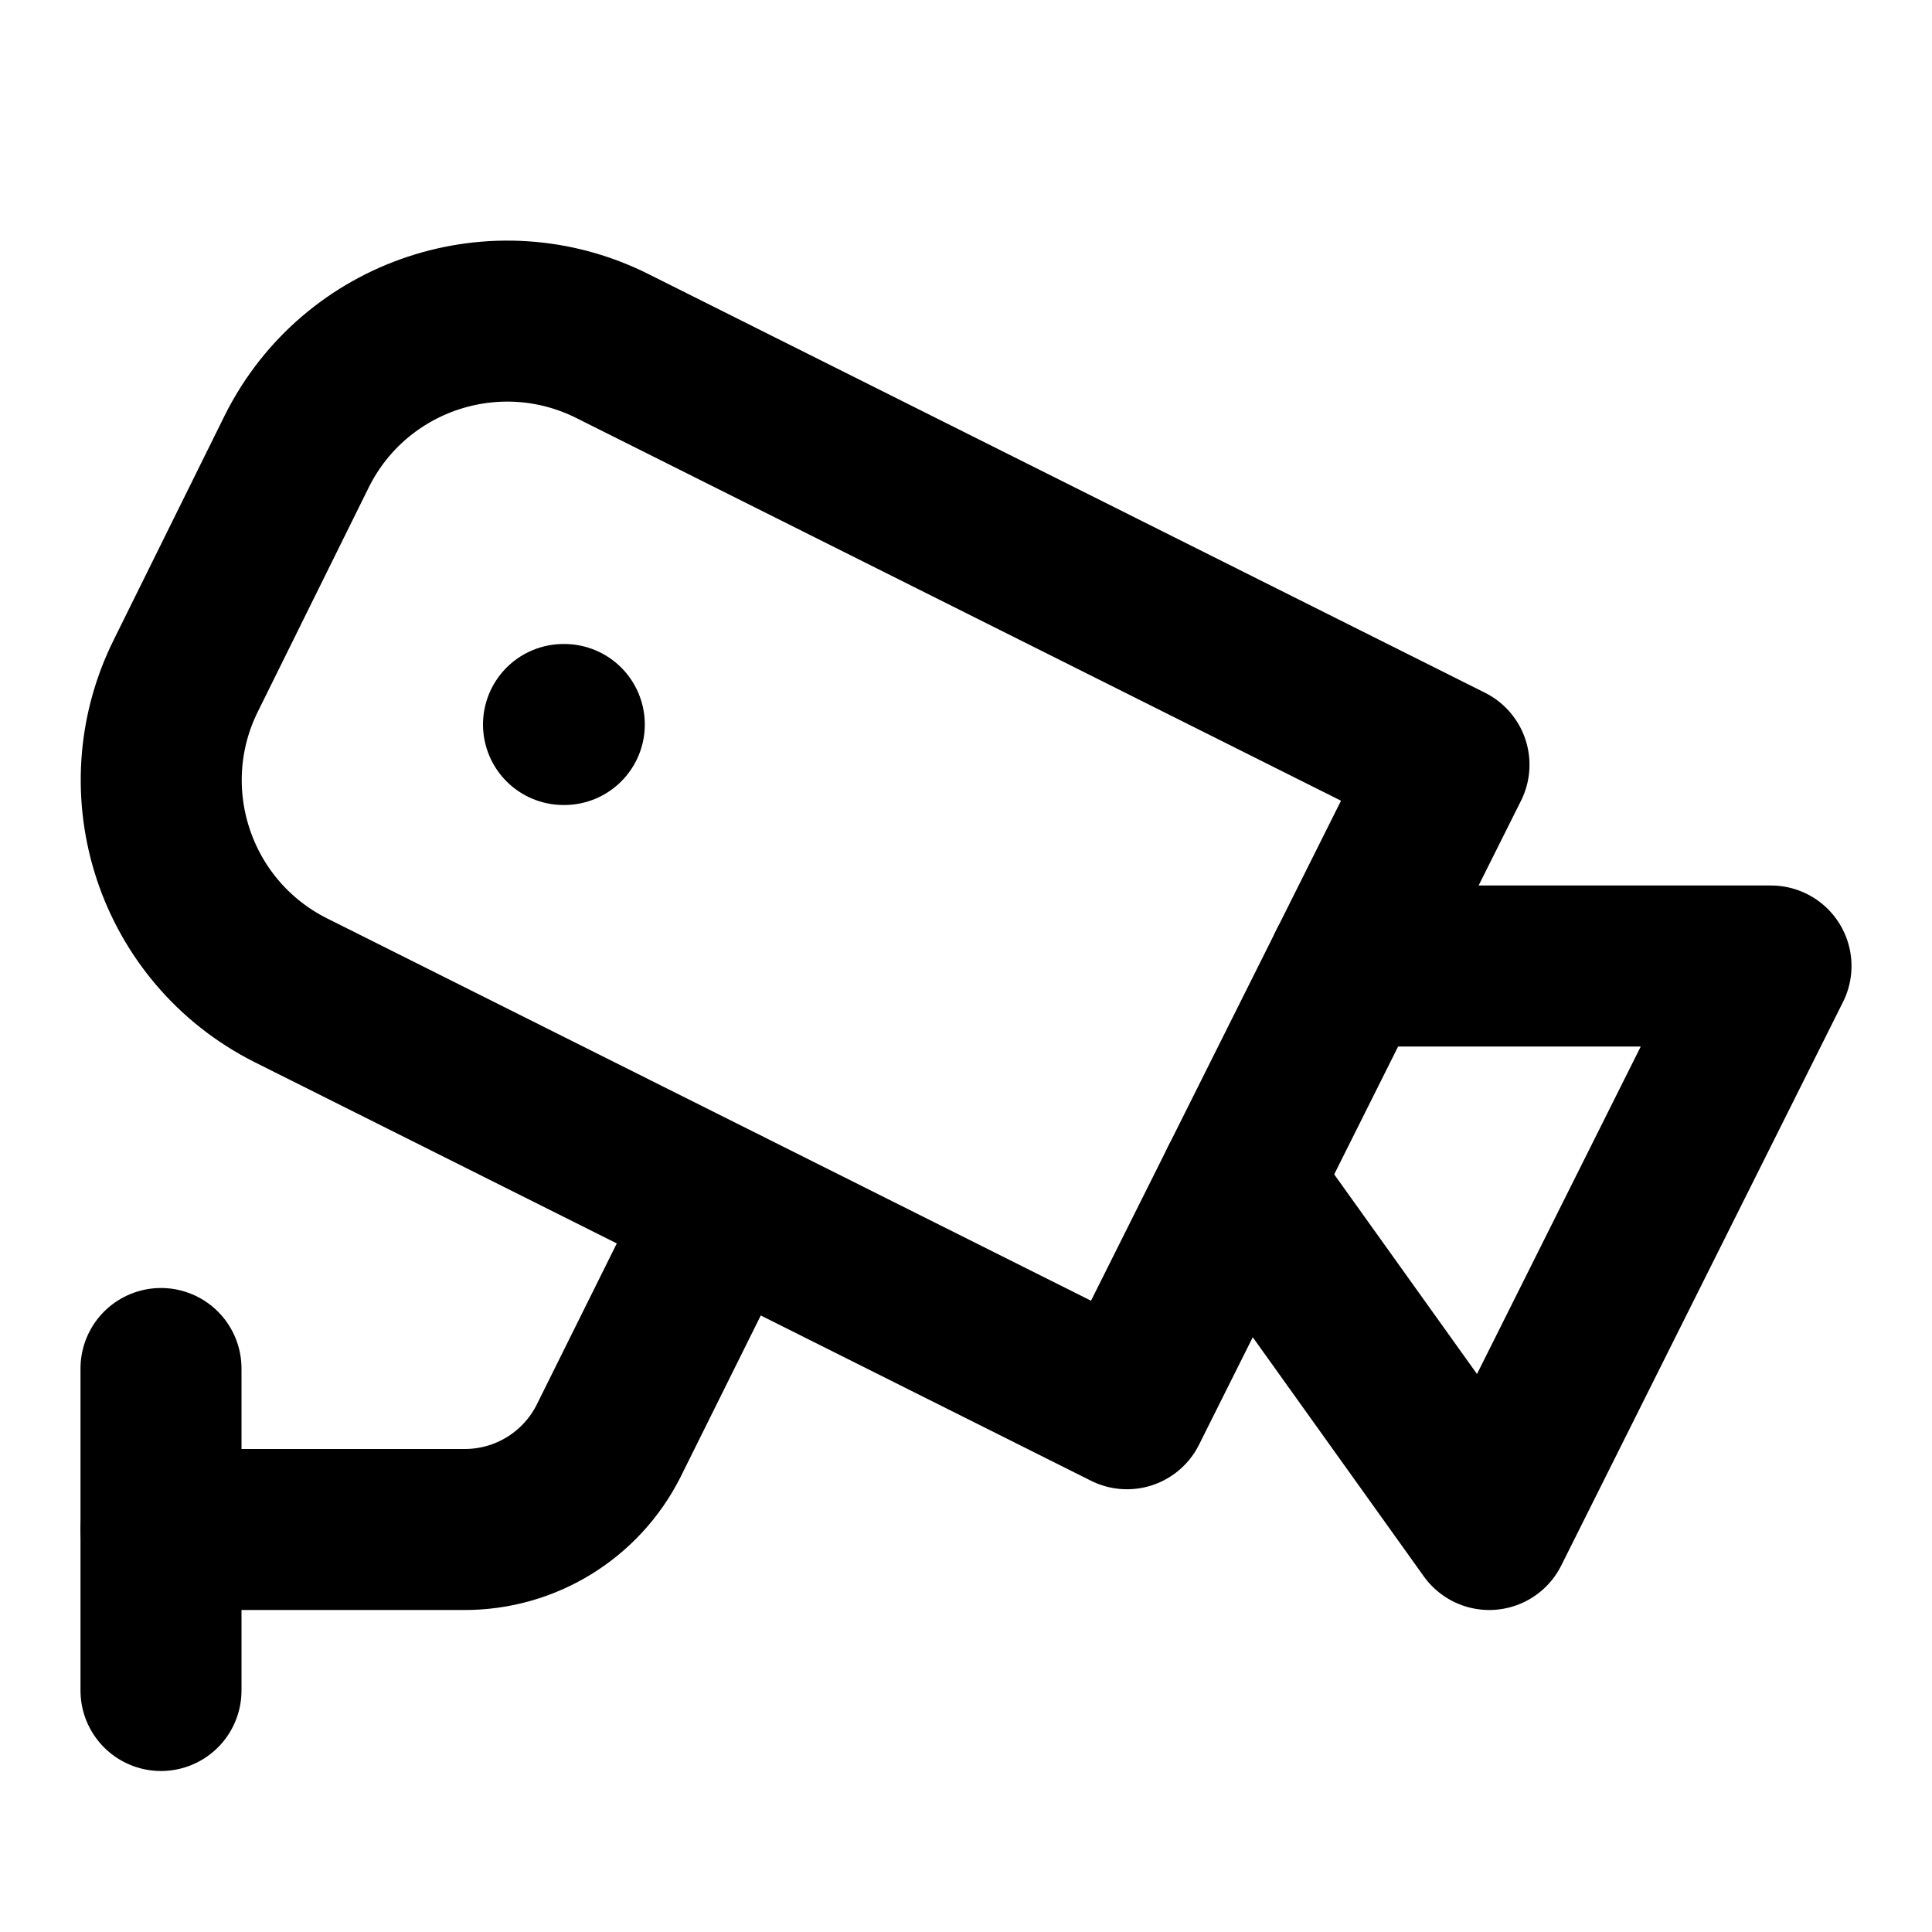
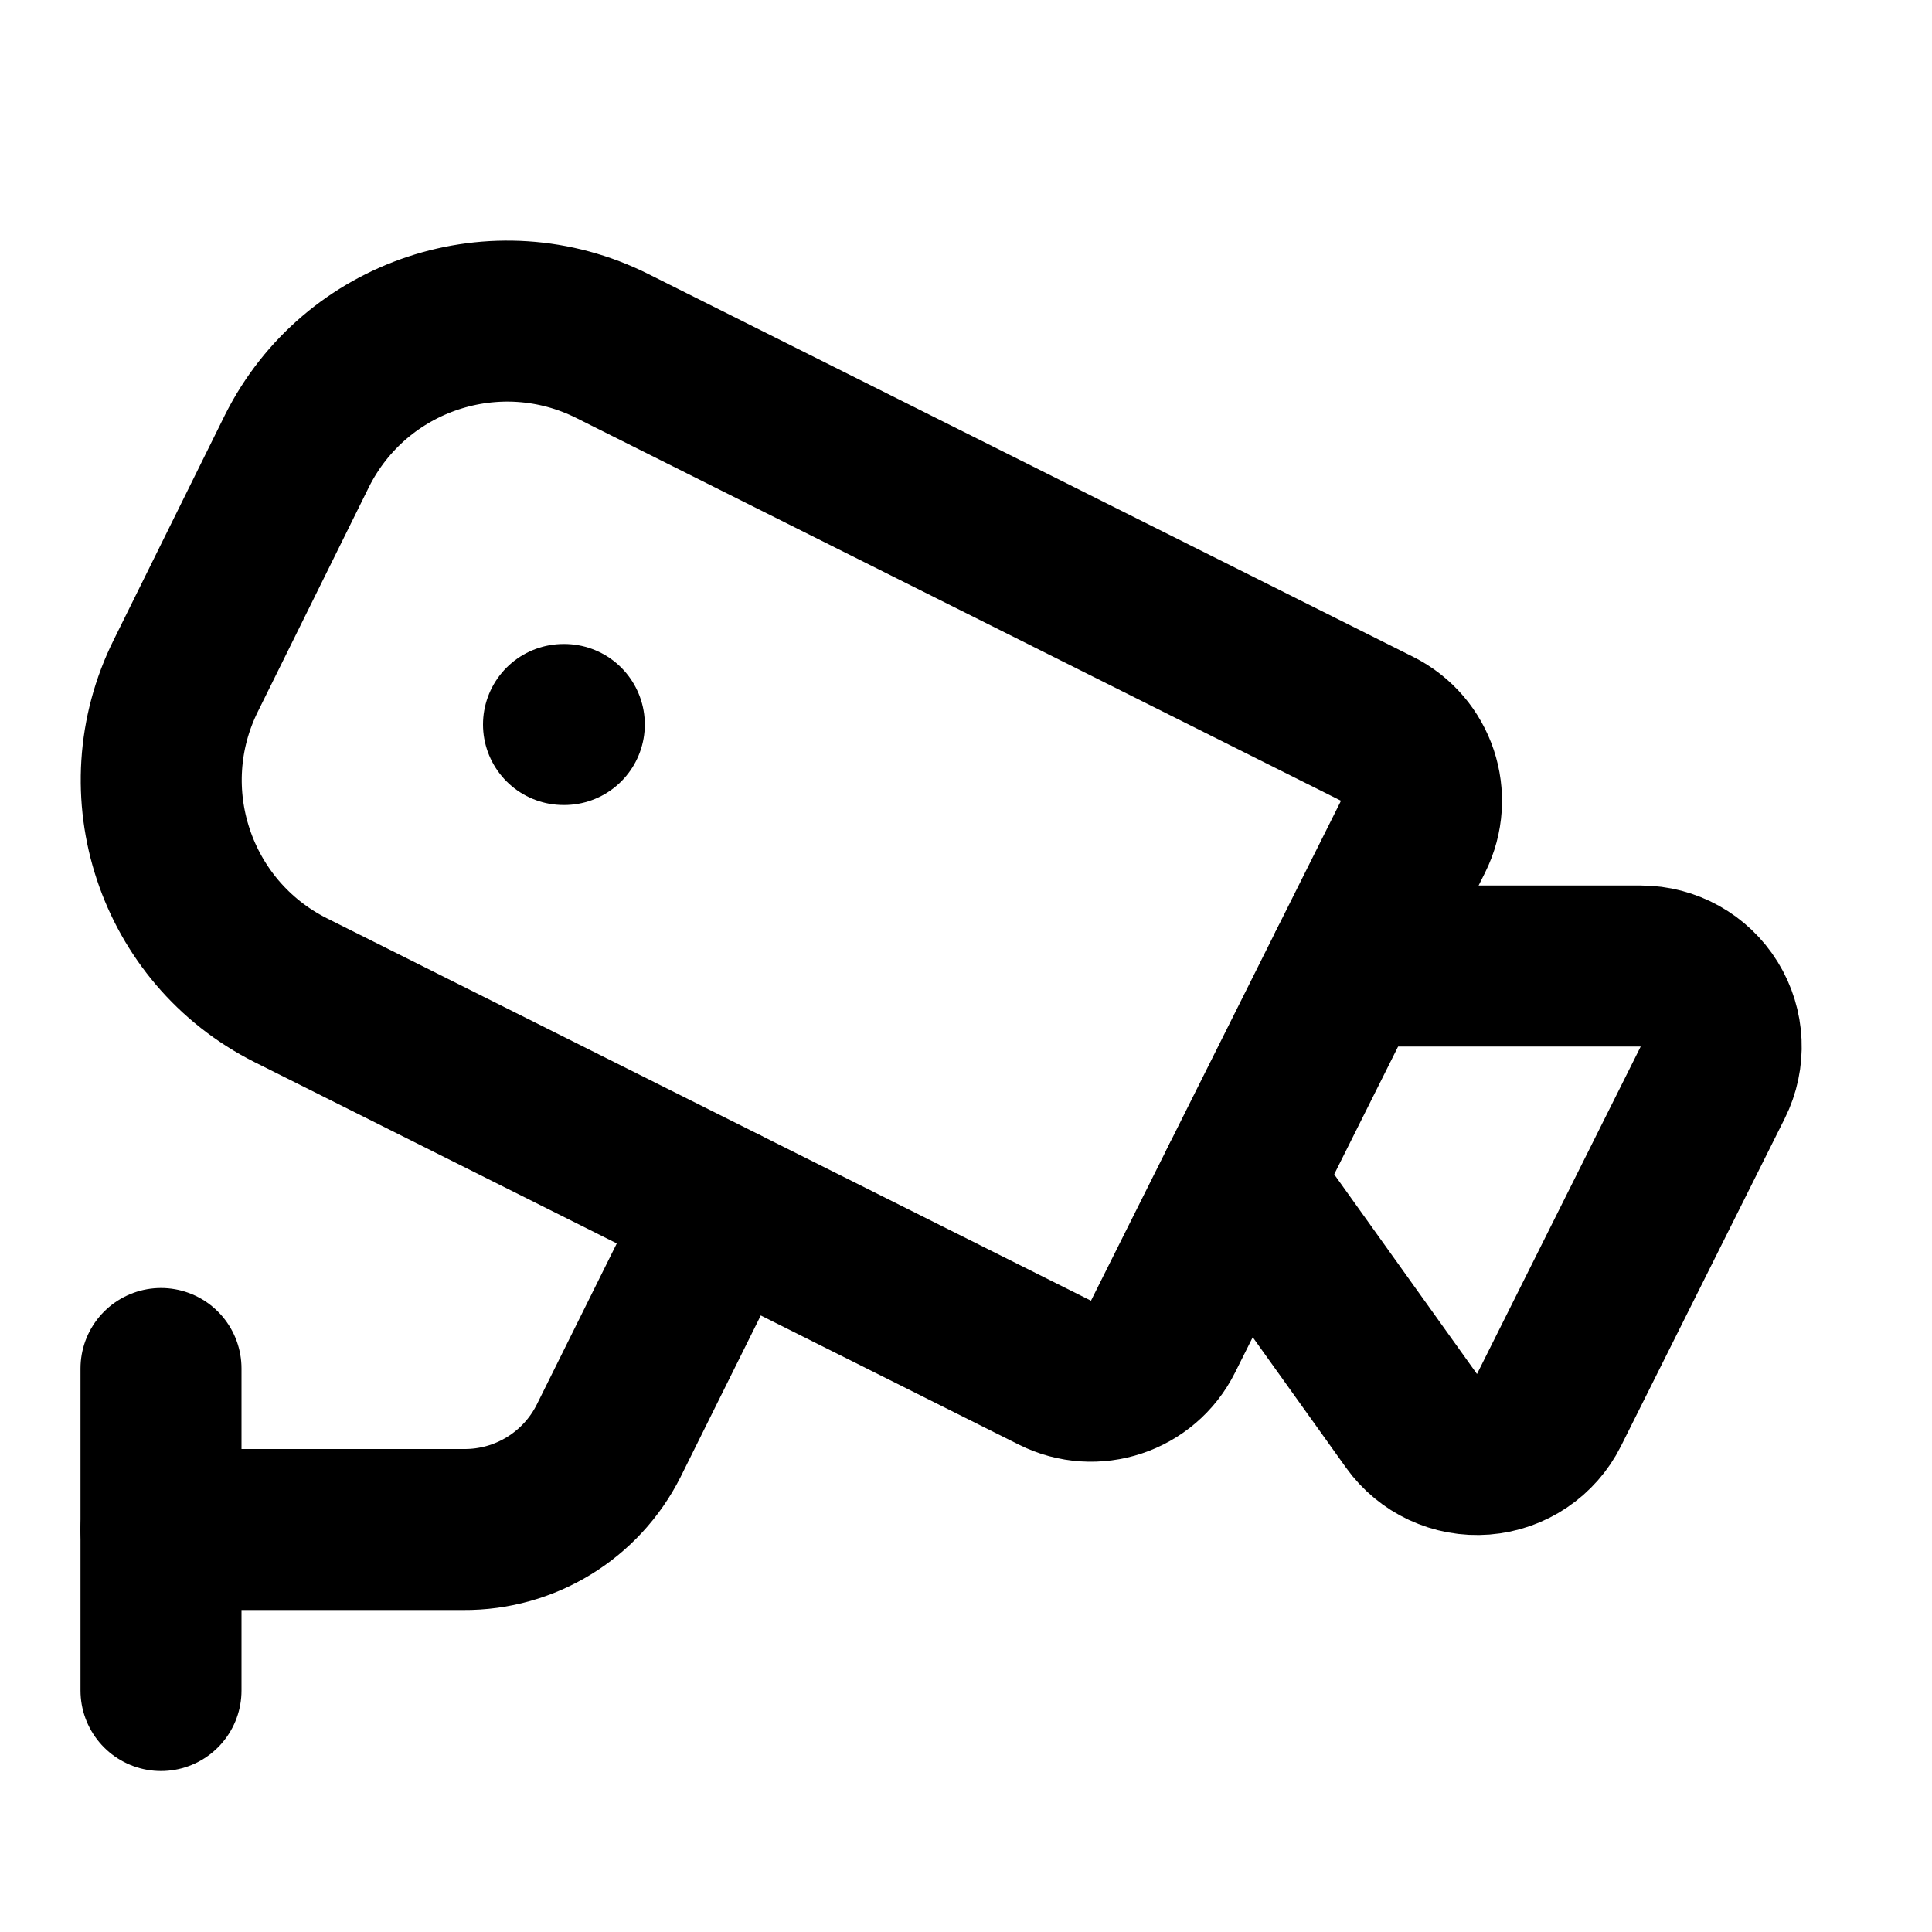
<svg xmlns="http://www.w3.org/2000/svg" viewBox="0 0 24 24" fill="none" stroke="currentColor" stroke-width="2" stroke-linecap="round" stroke-linejoin="round">
-   <path d="M7 9h.01" />
-   <path d="M16.75 12H22l-3.5 7-3.09-4.32" />
-   <path d="M18 9.5l-4 8-10.39-5.2a2.92 2.92 0 0 1-1.3-3.91L3.69 5.6a2.92 2.92 0 0 1 3.92-1.3Z" />
+   <path d="M16.75 12h3.632a1 1 0 0 1 .894 1.447l-2.034 4.069a1 1 0 0 1-1.708.134l-2.124-2.97" />
+   <path d="M17.106 9.053a1 1 0 0 1 .447 1.341l-3.106 6.211a1 1 0 0 1-1.342.447L3.61 12.3a2.92 2.92 0 0 1-1.3-3.91L3.69 5.6a2.92 2.92 0 0 1 3.92-1.3z" />
  <path d="M2 19h3.76a2 2 0 0 0 1.8-1.1L9 15" />
  <path d="M2 21v-4" />
+   <path d="M7 9h.01" />
</svg>
